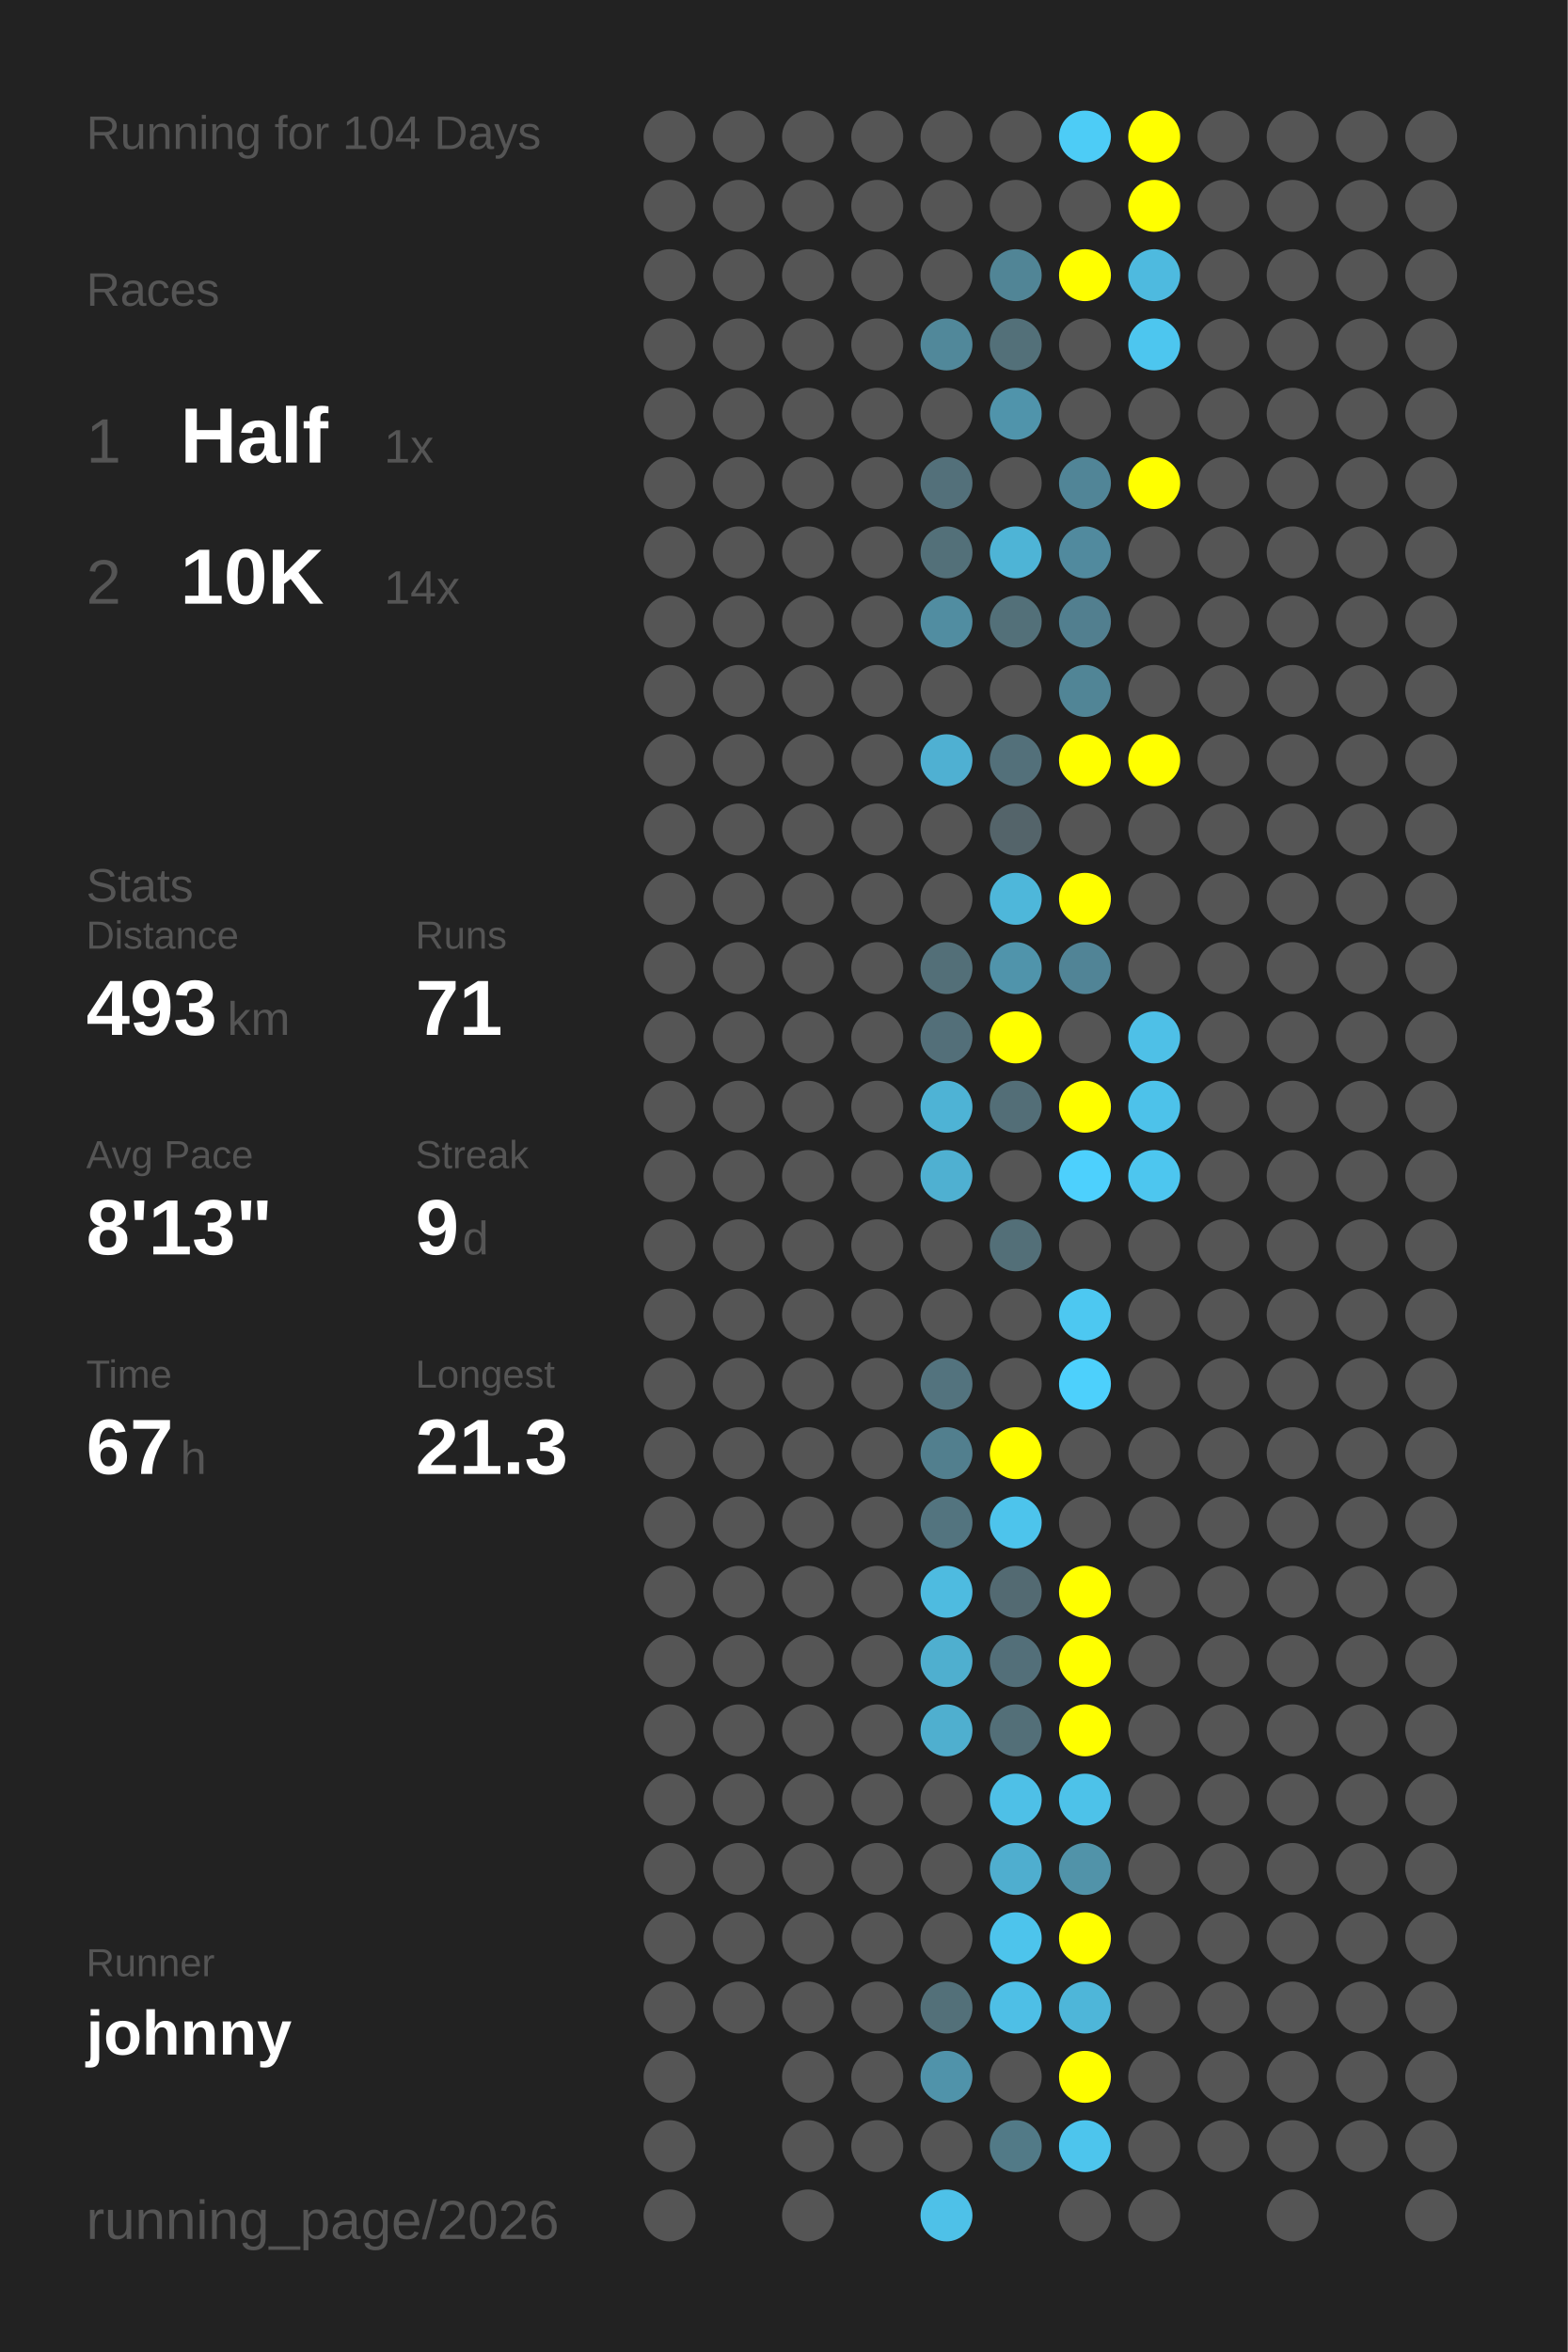
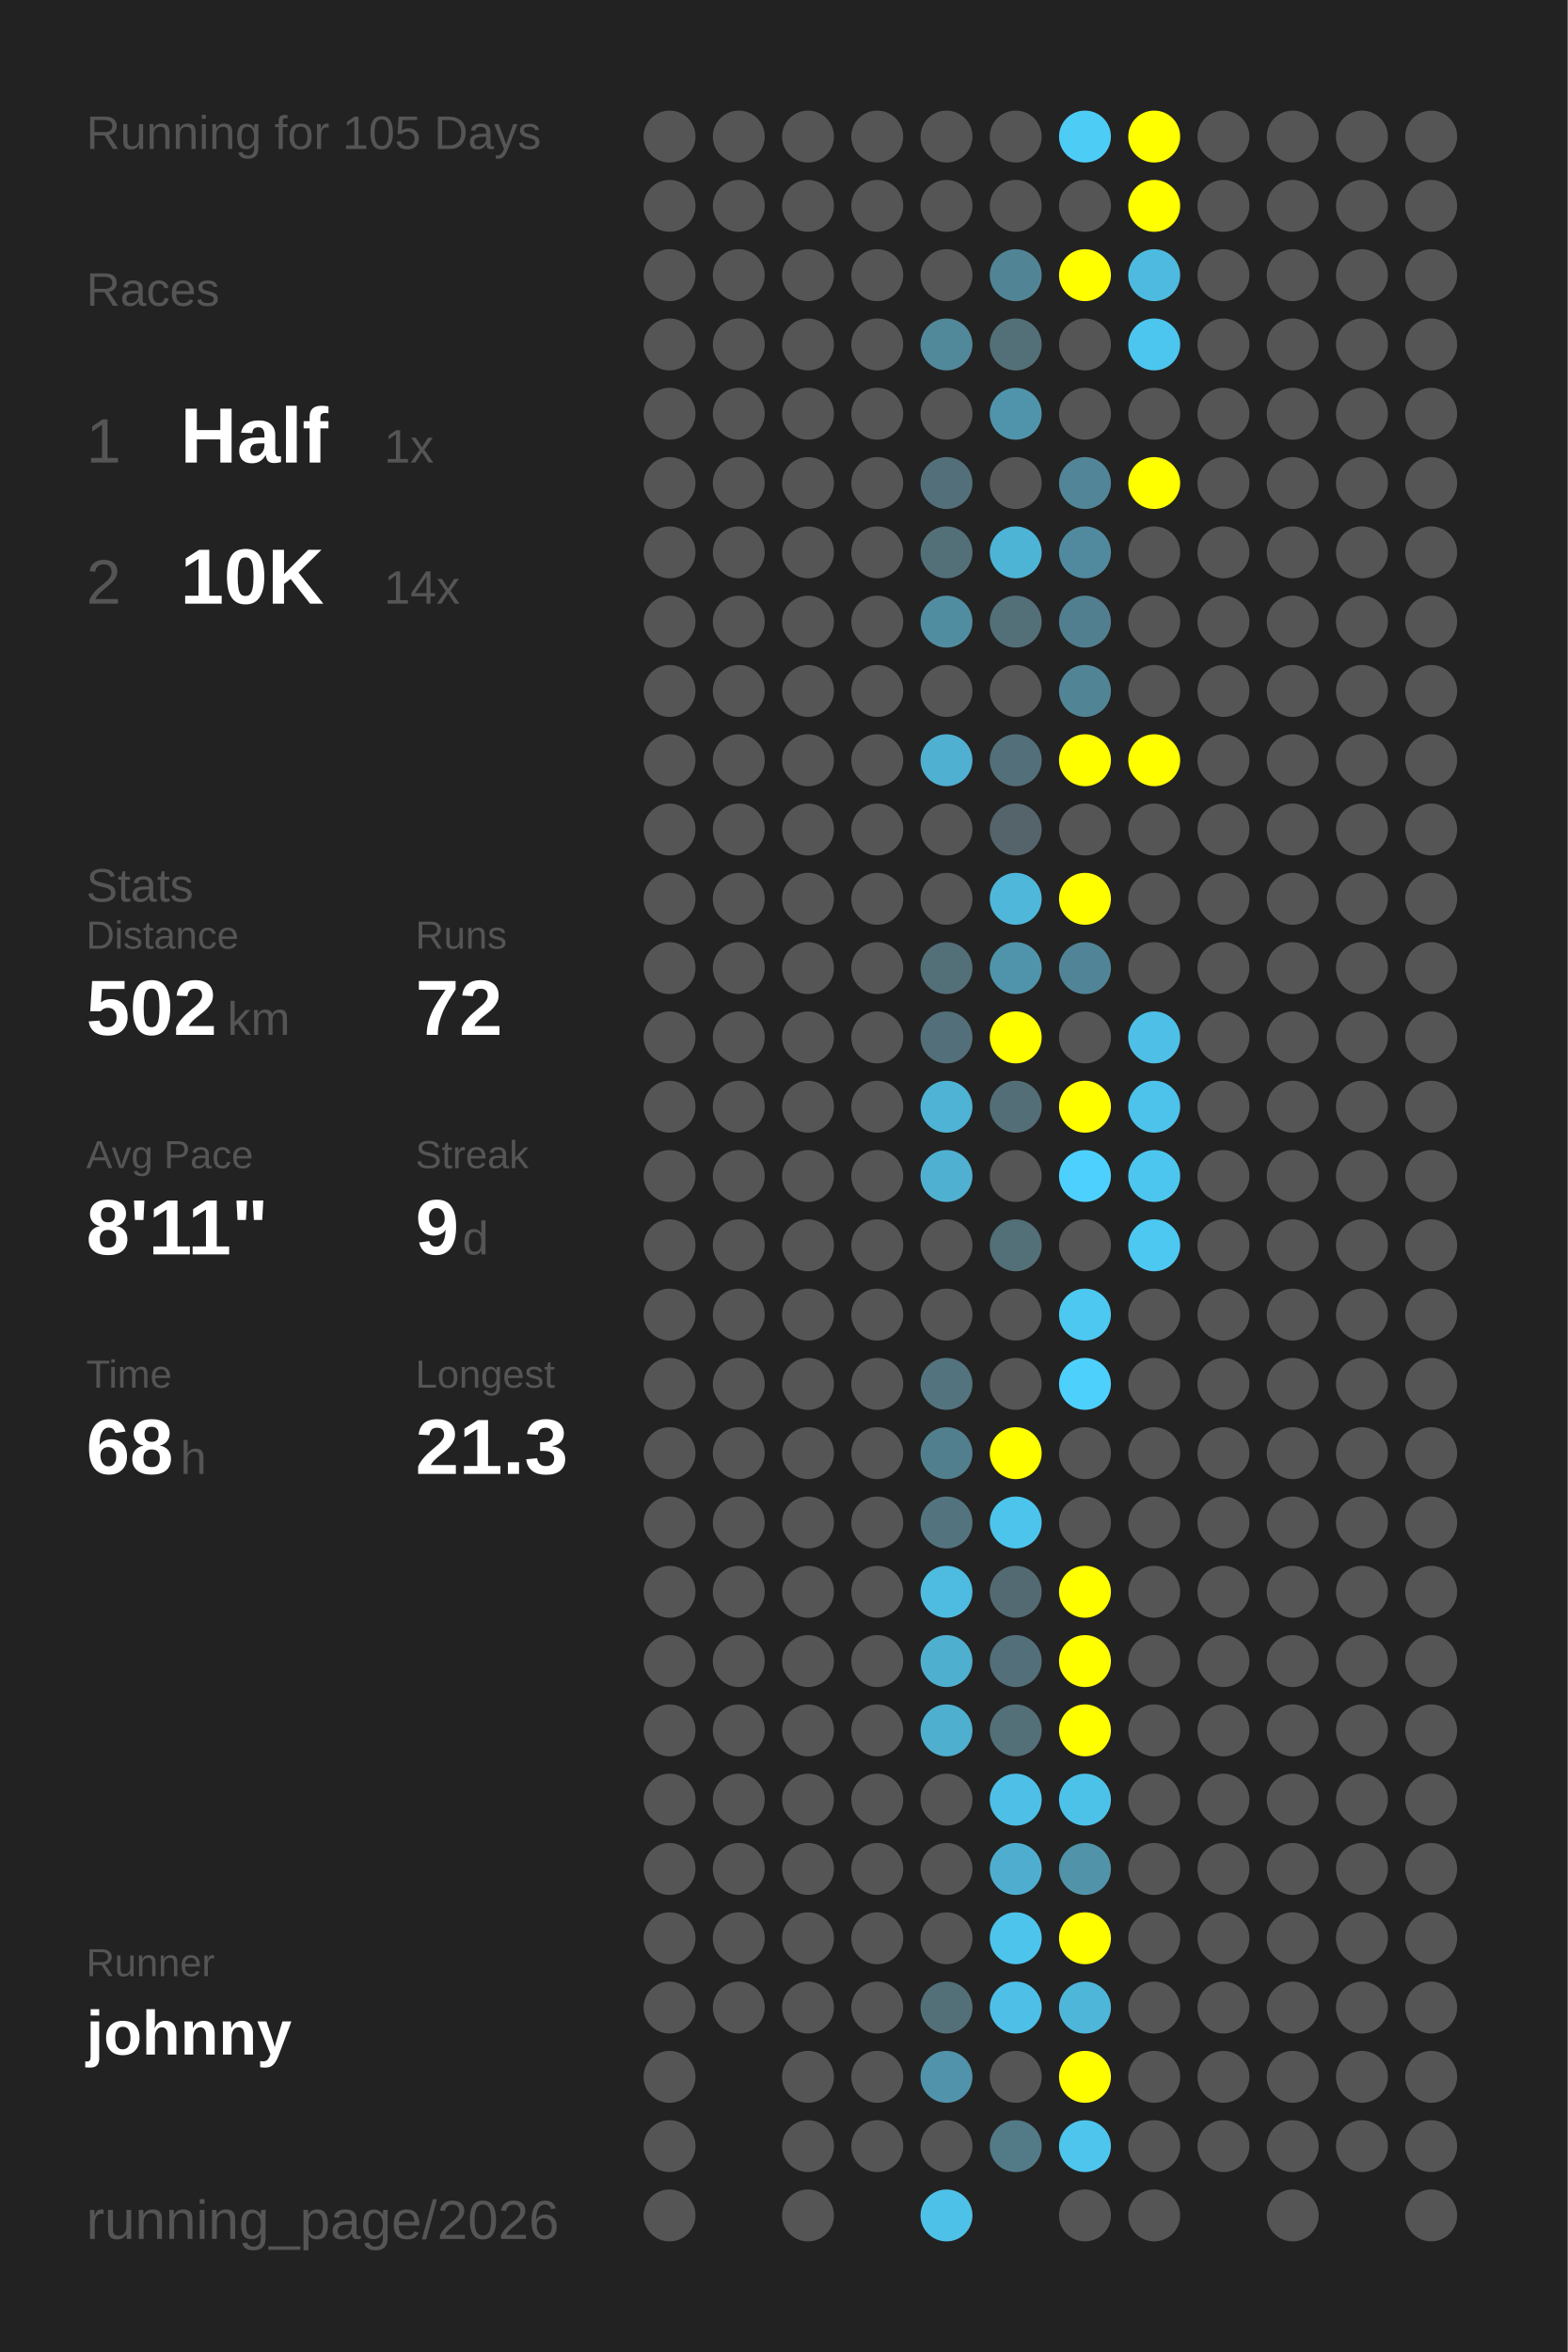
<svg xmlns="http://www.w3.org/2000/svg" baseProfile="full" height="300mm" version="1.1" viewBox="0,0,200,300" width="200mm">
  <defs />
  <rect fill="#222222" height="300" width="200" x="0" y="0" />
-   <text fill="#555555" style="font-size:6px; font-family:Arial;" x="11" y="19">Running for 104 Days</text>
+   <text fill="#555555" style="font-size:6px; font-family:Arial;" x="11" y="19">Running for 105 Days</text>
  <text fill="#555555" style="font-size:6px; font-family:Arial;" x="11" y="39">Races</text>
  <text fill="#555555" style="font-size:8px; font-family:Arial;" x="11" y="59">1</text>
  <text fill="#FFFFFF" style="font-size:10px; font-family:Arial; font-weight:bold;" x="23" y="59">Half</text>
  <text fill="#555555" style="font-size:6px; font-family:Arial;" x="49" y="59">1x</text>
  <text fill="#555555" style="font-size:8px; font-family:Arial;" x="11" y="77">2</text>
  <text fill="#FFFFFF" style="font-size:10px; font-family:Arial; font-weight:bold;" x="23" y="77">10K</text>
  <text fill="#555555" style="font-size:6px; font-family:Arial;" x="49" y="77">14x</text>
  <text fill="#555555" style="font-size:6px; font-family:Arial;" x="11" y="115">Stats</text>
  <text fill="#555555" style="font-size:5px; font-family:Arial;" x="11" y="121">Distance</text>
-   <text fill="#FFFFFF" style="font-size:10px; font-family:Arial; font-weight:bold;" x="11" y="132">493</text>
+   <text fill="#FFFFFF" style="font-size:10px; font-family:Arial; font-weight:bold;" x="11" y="132">502</text>
  <text fill="#555555" style="font-size:6px; font-family:Arial;" x="29" y="132">km</text>
  <text fill="#555555" style="font-size:5px; font-family:Arial;" x="53" y="121">Runs</text>
-   <text fill="#FFFFFF" style="font-size:10px; font-family:Arial; font-weight:bold;" x="53" y="132">71</text>
+   <text fill="#FFFFFF" style="font-size:10px; font-family:Arial; font-weight:bold;" x="53" y="132">72</text>
  <text fill="#555555" style="font-size:5px; font-family:Arial;" x="11" y="149">Avg Pace</text>
-   <text fill="#FFFFFF" style="font-size:10px; font-family:Arial; font-weight:bold;" x="11" y="160">8'13"</text>
+   <text fill="#FFFFFF" style="font-size:10px; font-family:Arial; font-weight:bold;" x="11" y="160">8'11"</text>
  <text fill="#555555" style="font-size:5px; font-family:Arial;" x="53" y="149">Streak</text>
  <text fill="#FFFFFF" style="font-size:10px; font-family:Arial; font-weight:bold;" x="53" y="160">9</text>
  <text fill="#555555" style="font-size:6px; font-family:Arial;" x="59" y="160">d</text>
  <text fill="#555555" style="font-size:5px; font-family:Arial;" x="11" y="177">Time</text>
-   <text fill="#FFFFFF" style="font-size:10px; font-family:Arial; font-weight:bold;" x="11" y="188">67</text>
+   <text fill="#FFFFFF" style="font-size:10px; font-family:Arial; font-weight:bold;" x="11" y="188">68</text>
  <text fill="#555555" style="font-size:6px; font-family:Arial;" x="23" y="188">h</text>
  <text fill="#555555" style="font-size:5px; font-family:Arial;" x="53" y="177">Longest</text>
  <text fill="#FFFFFF" style="font-size:10px; font-family:Arial; font-weight:bold;" x="53" y="188">21.3</text>
  <text fill="#555555" style="font-size:5px; font-family:Arial;" x="11" y="252.065">Runner</text>
  <text fill="#FFFFFF" style="font-size:8px; font-family:Arial; font-weight:bold;" x="11" y="262.065">johnny</text>
  <text fill="#555555" style="font-size:7px; font-family:Arial;" x="11" y="285.581">running_page/2026</text>
  <circle cx="85.417" cy="17.419" fill="#555555" r="3.312" />
  <circle cx="85.417" cy="26.258" fill="#555555" r="3.312" />
  <circle cx="85.417" cy="35.097" fill="#555555" r="3.312" />
  <circle cx="85.417" cy="43.935" fill="#555555" r="3.312" />
  <circle cx="85.417" cy="52.774" fill="#555555" r="3.312" />
  <circle cx="85.417" cy="61.613" fill="#555555" r="3.312" />
  <circle cx="85.417" cy="70.452" fill="#555555" r="3.312" />
  <circle cx="85.417" cy="79.29" fill="#555555" r="3.312" />
  <circle cx="85.417" cy="88.129" fill="#555555" r="3.312" />
  <circle cx="85.417" cy="96.968" fill="#555555" r="3.312" />
  <circle cx="85.417" cy="105.806" fill="#555555" r="3.312" />
  <circle cx="85.417" cy="114.645" fill="#555555" r="3.312" />
  <circle cx="85.417" cy="123.484" fill="#555555" r="3.312" />
  <circle cx="85.417" cy="132.323" fill="#555555" r="3.312" />
  <circle cx="85.417" cy="141.161" fill="#555555" r="3.312" />
  <circle cx="85.417" cy="150" fill="#555555" r="3.312" />
  <circle cx="85.417" cy="158.839" fill="#555555" r="3.312" />
  <circle cx="85.417" cy="167.677" fill="#555555" r="3.312" />
  <circle cx="85.417" cy="176.516" fill="#555555" r="3.312" />
  <circle cx="85.417" cy="185.355" fill="#555555" r="3.312" />
  <circle cx="85.417" cy="194.194" fill="#555555" r="3.312" />
  <circle cx="85.417" cy="203.032" fill="#555555" r="3.312" />
  <circle cx="85.417" cy="211.871" fill="#555555" r="3.312" />
  <circle cx="85.417" cy="220.71" fill="#555555" r="3.312" />
  <circle cx="85.417" cy="229.548" fill="#555555" r="3.312" />
  <circle cx="85.417" cy="238.387" fill="#555555" r="3.312" />
  <circle cx="85.417" cy="247.226" fill="#555555" r="3.312" />
  <circle cx="85.417" cy="256.065" fill="#555555" r="3.312" />
  <circle cx="85.417" cy="264.903" fill="#555555" r="3.312" />
  <circle cx="85.417" cy="273.742" fill="#555555" r="3.312" />
  <circle cx="85.417" cy="282.581" fill="#555555" r="3.312" />
  <circle cx="94.25" cy="17.419" fill="#555555" r="3.312" />
  <circle cx="94.25" cy="26.258" fill="#555555" r="3.312" />
  <circle cx="94.25" cy="35.097" fill="#555555" r="3.312" />
  <circle cx="94.25" cy="43.935" fill="#555555" r="3.312" />
  <circle cx="94.25" cy="52.774" fill="#555555" r="3.312" />
  <circle cx="94.25" cy="61.613" fill="#555555" r="3.312" />
  <circle cx="94.25" cy="70.452" fill="#555555" r="3.312" />
  <circle cx="94.25" cy="79.29" fill="#555555" r="3.312" />
  <circle cx="94.25" cy="88.129" fill="#555555" r="3.312" />
  <circle cx="94.25" cy="96.968" fill="#555555" r="3.312" />
  <circle cx="94.25" cy="105.806" fill="#555555" r="3.312" />
  <circle cx="94.25" cy="114.645" fill="#555555" r="3.312" />
  <circle cx="94.25" cy="123.484" fill="#555555" r="3.312" />
  <circle cx="94.25" cy="132.323" fill="#555555" r="3.312" />
  <circle cx="94.25" cy="141.161" fill="#555555" r="3.312" />
  <circle cx="94.25" cy="150" fill="#555555" r="3.312" />
  <circle cx="94.25" cy="158.839" fill="#555555" r="3.312" />
  <circle cx="94.25" cy="167.677" fill="#555555" r="3.312" />
  <circle cx="94.25" cy="176.516" fill="#555555" r="3.312" />
  <circle cx="94.25" cy="185.355" fill="#555555" r="3.312" />
  <circle cx="94.25" cy="194.194" fill="#555555" r="3.312" />
  <circle cx="94.25" cy="203.032" fill="#555555" r="3.312" />
  <circle cx="94.25" cy="211.871" fill="#555555" r="3.312" />
  <circle cx="94.25" cy="220.71" fill="#555555" r="3.312" />
  <circle cx="94.25" cy="229.548" fill="#555555" r="3.312" />
  <circle cx="94.25" cy="238.387" fill="#555555" r="3.312" />
  <circle cx="94.25" cy="247.226" fill="#555555" r="3.312" />
  <circle cx="94.25" cy="256.065" fill="#555555" r="3.312" />
  <circle cx="103.083" cy="17.419" fill="#555555" r="3.312" />
  <circle cx="103.083" cy="26.258" fill="#555555" r="3.312" />
  <circle cx="103.083" cy="35.097" fill="#555555" r="3.312" />
  <circle cx="103.083" cy="43.935" fill="#555555" r="3.312" />
  <circle cx="103.083" cy="52.774" fill="#555555" r="3.312" />
  <circle cx="103.083" cy="61.613" fill="#555555" r="3.312" />
  <circle cx="103.083" cy="70.452" fill="#555555" r="3.312" />
  <circle cx="103.083" cy="79.29" fill="#555555" r="3.312" />
  <circle cx="103.083" cy="88.129" fill="#555555" r="3.312" />
  <circle cx="103.083" cy="96.968" fill="#555555" r="3.312" />
  <circle cx="103.083" cy="105.806" fill="#555555" r="3.312" />
  <circle cx="103.083" cy="114.645" fill="#555555" r="3.312" />
  <circle cx="103.083" cy="123.484" fill="#555555" r="3.312" />
  <circle cx="103.083" cy="132.323" fill="#555555" r="3.312" />
  <circle cx="103.083" cy="141.161" fill="#555555" r="3.312" />
  <circle cx="103.083" cy="150" fill="#555555" r="3.312" />
  <circle cx="103.083" cy="158.839" fill="#555555" r="3.312" />
  <circle cx="103.083" cy="167.677" fill="#555555" r="3.312" />
  <circle cx="103.083" cy="176.516" fill="#555555" r="3.312" />
  <circle cx="103.083" cy="185.355" fill="#555555" r="3.312" />
  <circle cx="103.083" cy="194.194" fill="#555555" r="3.312" />
  <circle cx="103.083" cy="203.032" fill="#555555" r="3.312" />
  <circle cx="103.083" cy="211.871" fill="#555555" r="3.312" />
  <circle cx="103.083" cy="220.71" fill="#555555" r="3.312" />
  <circle cx="103.083" cy="229.548" fill="#555555" r="3.312" />
  <circle cx="103.083" cy="238.387" fill="#555555" r="3.312" />
  <circle cx="103.083" cy="247.226" fill="#555555" r="3.312" />
  <circle cx="103.083" cy="256.065" fill="#555555" r="3.312" />
  <circle cx="103.083" cy="264.903" fill="#555555" r="3.312" />
  <circle cx="103.083" cy="273.742" fill="#555555" r="3.312" />
  <circle cx="103.083" cy="282.581" fill="#555555" r="3.312" />
  <circle cx="111.917" cy="17.419" fill="#555555" r="3.312" />
  <circle cx="111.917" cy="26.258" fill="#555555" r="3.312" />
  <circle cx="111.917" cy="35.097" fill="#555555" r="3.312" />
  <circle cx="111.917" cy="43.935" fill="#555555" r="3.312" />
  <circle cx="111.917" cy="52.774" fill="#555555" r="3.312" />
  <circle cx="111.917" cy="61.613" fill="#555555" r="3.312" />
  <circle cx="111.917" cy="70.452" fill="#555555" r="3.312" />
  <circle cx="111.917" cy="79.29" fill="#555555" r="3.312" />
  <circle cx="111.917" cy="88.129" fill="#555555" r="3.312" />
  <circle cx="111.917" cy="96.968" fill="#555555" r="3.312" />
  <circle cx="111.917" cy="105.806" fill="#555555" r="3.312" />
  <circle cx="111.917" cy="114.645" fill="#555555" r="3.312" />
  <circle cx="111.917" cy="123.484" fill="#555555" r="3.312" />
  <circle cx="111.917" cy="132.323" fill="#555555" r="3.312" />
  <circle cx="111.917" cy="141.161" fill="#555555" r="3.312" />
  <circle cx="111.917" cy="150" fill="#555555" r="3.312" />
  <circle cx="111.917" cy="158.839" fill="#555555" r="3.312" />
  <circle cx="111.917" cy="167.677" fill="#555555" r="3.312" />
  <circle cx="111.917" cy="176.516" fill="#555555" r="3.312" />
  <circle cx="111.917" cy="185.355" fill="#555555" r="3.312" />
  <circle cx="111.917" cy="194.194" fill="#555555" r="3.312" />
  <circle cx="111.917" cy="203.032" fill="#555555" r="3.312" />
  <circle cx="111.917" cy="211.871" fill="#555555" r="3.312" />
  <circle cx="111.917" cy="220.71" fill="#555555" r="3.312" />
  <circle cx="111.917" cy="229.548" fill="#555555" r="3.312" />
  <circle cx="111.917" cy="238.387" fill="#555555" r="3.312" />
  <circle cx="111.917" cy="247.226" fill="#555555" r="3.312" />
  <circle cx="111.917" cy="256.065" fill="#555555" r="3.312" />
  <circle cx="111.917" cy="264.903" fill="#555555" r="3.312" />
  <circle cx="111.917" cy="273.742" fill="#555555" r="3.312" />
  <circle cx="120.75" cy="17.419" fill="#555555" r="3.312" />
  <circle cx="120.75" cy="26.258" fill="#555555" r="3.312" />
  <circle cx="120.75" cy="35.097" fill="#555555" r="3.312" />
  <circle cx="120.75" cy="43.935" fill="#51889a" r="3.312" />
  <circle cx="120.75" cy="52.774" fill="#555555" r="3.312" />
  <circle cx="120.75" cy="61.613" fill="#53707a" r="3.312" />
  <circle cx="120.75" cy="70.452" fill="#537079" r="3.312" />
  <circle cx="120.75" cy="79.29" fill="#518da1" r="3.312" />
  <circle cx="120.75" cy="88.129" fill="#555555" r="3.312" />
  <circle cx="120.75" cy="96.968" fill="#4fb0d2" r="3.312" />
  <circle cx="120.75" cy="105.806" fill="#555555" r="3.312" />
  <circle cx="120.75" cy="114.645" fill="#555555" r="3.312" />
  <circle cx="120.75" cy="123.484" fill="#536f78" r="3.312" />
  <circle cx="120.75" cy="132.323" fill="#536f79" r="3.312" />
  <circle cx="120.75" cy="141.161" fill="#4eb3d5" r="3.312" />
  <circle cx="120.75" cy="150" fill="#4fb0d1" r="3.312" />
  <circle cx="120.75" cy="158.839" fill="#555555" r="3.312" />
  <circle cx="120.75" cy="167.677" fill="#555555" r="3.312" />
  <circle cx="120.75" cy="176.516" fill="#53737e" r="3.312" />
  <circle cx="120.75" cy="185.355" fill="#527f8e" r="3.312" />
  <circle cx="120.75" cy="194.194" fill="#53747f" r="3.312" />
  <circle cx="120.75" cy="203.032" fill="#4ebbe0" r="3.312" />
  <circle cx="120.75" cy="211.871" fill="#4fafcf" r="3.312" />
  <circle cx="120.75" cy="220.71" fill="#4fafcf" r="3.312" />
  <circle cx="120.75" cy="229.548" fill="#555555" r="3.312" />
  <circle cx="120.75" cy="238.387" fill="#555555" r="3.312" />
  <circle cx="120.75" cy="247.226" fill="#555555" r="3.312" />
  <circle cx="120.75" cy="256.065" fill="#537079" r="3.312" />
  <circle cx="120.75" cy="264.903" fill="#5093aa" r="3.312" />
  <circle cx="120.75" cy="273.742" fill="#555555" r="3.312" />
  <circle cx="120.75" cy="282.581" fill="#4ec1e8" r="3.312" />
  <circle cx="129.583" cy="17.419" fill="#555555" r="3.312" />
  <circle cx="129.583" cy="26.258" fill="#555555" r="3.312" />
  <circle cx="129.583" cy="35.097" fill="#518596" r="3.312" />
  <circle cx="129.583" cy="43.935" fill="#537079" r="3.312" />
  <circle cx="129.583" cy="52.774" fill="#5094ab" r="3.312" />
  <circle cx="129.583" cy="61.613" fill="#555555" r="3.312" />
  <circle cx="129.583" cy="70.452" fill="#4eb4d6" r="3.312" />
  <circle cx="129.583" cy="79.29" fill="#537079" r="3.312" />
  <circle cx="129.583" cy="88.129" fill="#555555" r="3.312" />
  <circle cx="129.583" cy="96.968" fill="#53707a" r="3.312" />
  <circle cx="129.583" cy="105.806" fill="#54646a" r="3.312" />
  <circle cx="129.583" cy="114.645" fill="#4eb7da" r="3.312" />
  <circle cx="129.583" cy="123.484" fill="#5094ab" r="3.312" />
  <circle cx="129.583" cy="132.323" fill="#FFFF00" r="3.312" />
  <circle cx="129.583" cy="141.161" fill="#536e77" r="3.312" />
  <circle cx="129.583" cy="150" fill="#555555" r="3.312" />
  <circle cx="129.583" cy="158.839" fill="#536f78" r="3.312" />
  <circle cx="129.583" cy="167.677" fill="#555555" r="3.312" />
  <circle cx="129.583" cy="176.516" fill="#555555" r="3.312" />
  <circle cx="129.583" cy="185.355" fill="#FFFF00" r="3.312" />
  <circle cx="129.583" cy="194.194" fill="#4dc4ec" r="3.312" />
  <circle cx="129.583" cy="203.032" fill="#536a72" r="3.312" />
  <circle cx="129.583" cy="211.871" fill="#536f79" r="3.312" />
  <circle cx="129.583" cy="220.71" fill="#536f78" r="3.312" />
  <circle cx="129.583" cy="229.548" fill="#4ec0e7" r="3.312" />
  <circle cx="129.583" cy="238.387" fill="#4faecf" r="3.312" />
  <circle cx="129.583" cy="247.226" fill="#4dc4ec" r="3.312" />
  <circle cx="129.583" cy="256.065" fill="#4ebfe6" r="3.312" />
  <circle cx="129.583" cy="264.903" fill="#555555" r="3.312" />
  <circle cx="129.583" cy="273.742" fill="#527a87" r="3.312" />
  <circle cx="138.417" cy="17.419" fill="#4dccf6" r="3.312" />
  <circle cx="138.417" cy="26.258" fill="#555555" r="3.312" />
  <circle cx="138.417" cy="35.097" fill="#FFFF00" r="3.312" />
  <circle cx="138.417" cy="43.935" fill="#555555" r="3.312" />
  <circle cx="138.417" cy="52.774" fill="#555555" r="3.312" />
  <circle cx="138.417" cy="61.613" fill="#518597" r="3.312" />
  <circle cx="138.417" cy="70.452" fill="#518a9e" r="3.312" />
  <circle cx="138.417" cy="79.29" fill="#527f8f" r="3.312" />
  <circle cx="138.417" cy="88.129" fill="#518596" r="3.312" />
  <circle cx="138.417" cy="96.968" fill="#FFFF00" r="3.312" />
  <circle cx="138.417" cy="105.806" fill="#555555" r="3.312" />
  <circle cx="138.417" cy="114.645" fill="#FFFF00" r="3.312" />
  <circle cx="138.417" cy="123.484" fill="#518496" r="3.312" />
  <circle cx="138.417" cy="132.323" fill="#555555" r="3.312" />
  <circle cx="138.417" cy="141.161" fill="#FFFF00" r="3.312" />
  <circle cx="138.417" cy="150" fill="#4dd0fd" r="3.312" />
  <circle cx="138.417" cy="158.839" fill="#555555" r="3.312" />
  <circle cx="138.417" cy="167.677" fill="#4dc8f1" r="3.312" />
  <circle cx="138.417" cy="176.516" fill="#4dd0fc" r="3.312" />
  <circle cx="138.417" cy="185.355" fill="#555555" r="3.312" />
  <circle cx="138.417" cy="194.194" fill="#555555" r="3.312" />
  <circle cx="138.417" cy="203.032" fill="#FFFF00" r="3.312" />
  <circle cx="138.417" cy="211.871" fill="#FFFF00" r="3.312" />
  <circle cx="138.417" cy="220.71" fill="#FFFF00" r="3.312" />
  <circle cx="138.417" cy="229.548" fill="#4dc2e9" r="3.312" />
  <circle cx="138.417" cy="238.387" fill="#5193a9" r="3.312" />
  <circle cx="138.417" cy="247.226" fill="#FFFF00" r="3.312" />
  <circle cx="138.417" cy="256.065" fill="#4eb6d9" r="3.312" />
  <circle cx="138.417" cy="264.903" fill="#FFFF00" r="3.312" />
  <circle cx="138.417" cy="273.742" fill="#4dc5ed" r="3.312" />
  <circle cx="138.417" cy="282.581" fill="#555555" r="3.312" />
  <circle cx="147.25" cy="17.419" fill="#FFFF00" r="3.312" />
  <circle cx="147.25" cy="26.258" fill="#FFFF00" r="3.312" />
  <circle cx="147.25" cy="35.097" fill="#4ebadf" r="3.312" />
  <circle cx="147.25" cy="43.935" fill="#4dc6ef" r="3.312" />
  <circle cx="147.25" cy="52.774" fill="#555555" r="3.312" />
  <circle cx="147.25" cy="61.613" fill="#FFFF00" r="3.312" />
  <circle cx="147.25" cy="70.452" fill="#555555" r="3.312" />
  <circle cx="147.25" cy="79.29" fill="#555555" r="3.312" />
  <circle cx="147.25" cy="88.129" fill="#555555" r="3.312" />
  <circle cx="147.25" cy="96.968" fill="#FFFF00" r="3.312" />
  <circle cx="147.25" cy="105.806" fill="#555555" r="3.312" />
  <circle cx="147.25" cy="114.645" fill="#555555" r="3.312" />
  <circle cx="147.25" cy="123.484" fill="#555555" r="3.312" />
  <circle cx="147.25" cy="132.323" fill="#4ec0e7" r="3.312" />
  <circle cx="147.25" cy="141.161" fill="#4dc2ea" r="3.312" />
  <circle cx="147.25" cy="150" fill="#4dc6ef" r="3.312" />
-   <circle cx="147.25" cy="158.839" fill="#555555" r="3.312" />
+   <circle cx="147.25" cy="158.839" fill="#4dc8f1" r="3.312" />
  <circle cx="147.25" cy="167.677" fill="#555555" r="3.312" />
  <circle cx="147.25" cy="176.516" fill="#555555" r="3.312" />
  <circle cx="147.25" cy="185.355" fill="#555555" r="3.312" />
  <circle cx="147.25" cy="194.194" fill="#555555" r="3.312" />
  <circle cx="147.25" cy="203.032" fill="#555555" r="3.312" />
  <circle cx="147.25" cy="211.871" fill="#555555" r="3.312" />
  <circle cx="147.25" cy="220.71" fill="#555555" r="3.312" />
  <circle cx="147.25" cy="229.548" fill="#555555" r="3.312" />
  <circle cx="147.25" cy="238.387" fill="#555555" r="3.312" />
  <circle cx="147.25" cy="247.226" fill="#555555" r="3.312" />
  <circle cx="147.25" cy="256.065" fill="#555555" r="3.312" />
  <circle cx="147.25" cy="264.903" fill="#555555" r="3.312" />
  <circle cx="147.25" cy="273.742" fill="#555555" r="3.312" />
  <circle cx="147.25" cy="282.581" fill="#555555" r="3.312" />
  <circle cx="156.083" cy="17.419" fill="#555555" r="3.312" />
  <circle cx="156.083" cy="26.258" fill="#555555" r="3.312" />
  <circle cx="156.083" cy="35.097" fill="#555555" r="3.312" />
  <circle cx="156.083" cy="43.935" fill="#555555" r="3.312" />
  <circle cx="156.083" cy="52.774" fill="#555555" r="3.312" />
  <circle cx="156.083" cy="61.613" fill="#555555" r="3.312" />
  <circle cx="156.083" cy="70.452" fill="#555555" r="3.312" />
  <circle cx="156.083" cy="79.29" fill="#555555" r="3.312" />
  <circle cx="156.083" cy="88.129" fill="#555555" r="3.312" />
  <circle cx="156.083" cy="96.968" fill="#555555" r="3.312" />
  <circle cx="156.083" cy="105.806" fill="#555555" r="3.312" />
  <circle cx="156.083" cy="114.645" fill="#555555" r="3.312" />
  <circle cx="156.083" cy="123.484" fill="#555555" r="3.312" />
  <circle cx="156.083" cy="132.323" fill="#555555" r="3.312" />
  <circle cx="156.083" cy="141.161" fill="#555555" r="3.312" />
  <circle cx="156.083" cy="150" fill="#555555" r="3.312" />
  <circle cx="156.083" cy="158.839" fill="#555555" r="3.312" />
  <circle cx="156.083" cy="167.677" fill="#555555" r="3.312" />
  <circle cx="156.083" cy="176.516" fill="#555555" r="3.312" />
  <circle cx="156.083" cy="185.355" fill="#555555" r="3.312" />
  <circle cx="156.083" cy="194.194" fill="#555555" r="3.312" />
  <circle cx="156.083" cy="203.032" fill="#555555" r="3.312" />
  <circle cx="156.083" cy="211.871" fill="#555555" r="3.312" />
  <circle cx="156.083" cy="220.71" fill="#555555" r="3.312" />
  <circle cx="156.083" cy="229.548" fill="#555555" r="3.312" />
  <circle cx="156.083" cy="238.387" fill="#555555" r="3.312" />
  <circle cx="156.083" cy="247.226" fill="#555555" r="3.312" />
  <circle cx="156.083" cy="256.065" fill="#555555" r="3.312" />
  <circle cx="156.083" cy="264.903" fill="#555555" r="3.312" />
  <circle cx="156.083" cy="273.742" fill="#555555" r="3.312" />
  <circle cx="164.917" cy="17.419" fill="#555555" r="3.312" />
  <circle cx="164.917" cy="26.258" fill="#555555" r="3.312" />
  <circle cx="164.917" cy="35.097" fill="#555555" r="3.312" />
  <circle cx="164.917" cy="43.935" fill="#555555" r="3.312" />
  <circle cx="164.917" cy="52.774" fill="#555555" r="3.312" />
  <circle cx="164.917" cy="61.613" fill="#555555" r="3.312" />
  <circle cx="164.917" cy="70.452" fill="#555555" r="3.312" />
  <circle cx="164.917" cy="79.29" fill="#555555" r="3.312" />
  <circle cx="164.917" cy="88.129" fill="#555555" r="3.312" />
  <circle cx="164.917" cy="96.968" fill="#555555" r="3.312" />
  <circle cx="164.917" cy="105.806" fill="#555555" r="3.312" />
  <circle cx="164.917" cy="114.645" fill="#555555" r="3.312" />
  <circle cx="164.917" cy="123.484" fill="#555555" r="3.312" />
  <circle cx="164.917" cy="132.323" fill="#555555" r="3.312" />
  <circle cx="164.917" cy="141.161" fill="#555555" r="3.312" />
  <circle cx="164.917" cy="150" fill="#555555" r="3.312" />
  <circle cx="164.917" cy="158.839" fill="#555555" r="3.312" />
  <circle cx="164.917" cy="167.677" fill="#555555" r="3.312" />
  <circle cx="164.917" cy="176.516" fill="#555555" r="3.312" />
  <circle cx="164.917" cy="185.355" fill="#555555" r="3.312" />
  <circle cx="164.917" cy="194.194" fill="#555555" r="3.312" />
  <circle cx="164.917" cy="203.032" fill="#555555" r="3.312" />
  <circle cx="164.917" cy="211.871" fill="#555555" r="3.312" />
  <circle cx="164.917" cy="220.71" fill="#555555" r="3.312" />
  <circle cx="164.917" cy="229.548" fill="#555555" r="3.312" />
  <circle cx="164.917" cy="238.387" fill="#555555" r="3.312" />
  <circle cx="164.917" cy="247.226" fill="#555555" r="3.312" />
  <circle cx="164.917" cy="256.065" fill="#555555" r="3.312" />
  <circle cx="164.917" cy="264.903" fill="#555555" r="3.312" />
  <circle cx="164.917" cy="273.742" fill="#555555" r="3.312" />
  <circle cx="164.917" cy="282.581" fill="#555555" r="3.312" />
  <circle cx="173.75" cy="17.419" fill="#555555" r="3.312" />
  <circle cx="173.75" cy="26.258" fill="#555555" r="3.312" />
  <circle cx="173.75" cy="35.097" fill="#555555" r="3.312" />
  <circle cx="173.75" cy="43.935" fill="#555555" r="3.312" />
  <circle cx="173.75" cy="52.774" fill="#555555" r="3.312" />
  <circle cx="173.75" cy="61.613" fill="#555555" r="3.312" />
  <circle cx="173.75" cy="70.452" fill="#555555" r="3.312" />
  <circle cx="173.75" cy="79.29" fill="#555555" r="3.312" />
  <circle cx="173.75" cy="88.129" fill="#555555" r="3.312" />
  <circle cx="173.75" cy="96.968" fill="#555555" r="3.312" />
  <circle cx="173.75" cy="105.806" fill="#555555" r="3.312" />
  <circle cx="173.75" cy="114.645" fill="#555555" r="3.312" />
  <circle cx="173.75" cy="123.484" fill="#555555" r="3.312" />
  <circle cx="173.75" cy="132.323" fill="#555555" r="3.312" />
  <circle cx="173.75" cy="141.161" fill="#555555" r="3.312" />
  <circle cx="173.75" cy="150" fill="#555555" r="3.312" />
  <circle cx="173.75" cy="158.839" fill="#555555" r="3.312" />
  <circle cx="173.75" cy="167.677" fill="#555555" r="3.312" />
  <circle cx="173.75" cy="176.516" fill="#555555" r="3.312" />
  <circle cx="173.75" cy="185.355" fill="#555555" r="3.312" />
  <circle cx="173.75" cy="194.194" fill="#555555" r="3.312" />
  <circle cx="173.75" cy="203.032" fill="#555555" r="3.312" />
  <circle cx="173.75" cy="211.871" fill="#555555" r="3.312" />
  <circle cx="173.75" cy="220.71" fill="#555555" r="3.312" />
  <circle cx="173.75" cy="229.548" fill="#555555" r="3.312" />
  <circle cx="173.75" cy="238.387" fill="#555555" r="3.312" />
  <circle cx="173.75" cy="247.226" fill="#555555" r="3.312" />
  <circle cx="173.75" cy="256.065" fill="#555555" r="3.312" />
  <circle cx="173.75" cy="264.903" fill="#555555" r="3.312" />
  <circle cx="173.75" cy="273.742" fill="#555555" r="3.312" />
  <circle cx="182.583" cy="17.419" fill="#555555" r="3.312" />
  <circle cx="182.583" cy="26.258" fill="#555555" r="3.312" />
  <circle cx="182.583" cy="35.097" fill="#555555" r="3.312" />
  <circle cx="182.583" cy="43.935" fill="#555555" r="3.312" />
  <circle cx="182.583" cy="52.774" fill="#555555" r="3.312" />
  <circle cx="182.583" cy="61.613" fill="#555555" r="3.312" />
  <circle cx="182.583" cy="70.452" fill="#555555" r="3.312" />
  <circle cx="182.583" cy="79.29" fill="#555555" r="3.312" />
  <circle cx="182.583" cy="88.129" fill="#555555" r="3.312" />
  <circle cx="182.583" cy="96.968" fill="#555555" r="3.312" />
  <circle cx="182.583" cy="105.806" fill="#555555" r="3.312" />
  <circle cx="182.583" cy="114.645" fill="#555555" r="3.312" />
  <circle cx="182.583" cy="123.484" fill="#555555" r="3.312" />
  <circle cx="182.583" cy="132.323" fill="#555555" r="3.312" />
  <circle cx="182.583" cy="141.161" fill="#555555" r="3.312" />
  <circle cx="182.583" cy="150" fill="#555555" r="3.312" />
  <circle cx="182.583" cy="158.839" fill="#555555" r="3.312" />
  <circle cx="182.583" cy="167.677" fill="#555555" r="3.312" />
  <circle cx="182.583" cy="176.516" fill="#555555" r="3.312" />
  <circle cx="182.583" cy="185.355" fill="#555555" r="3.312" />
  <circle cx="182.583" cy="194.194" fill="#555555" r="3.312" />
  <circle cx="182.583" cy="203.032" fill="#555555" r="3.312" />
  <circle cx="182.583" cy="211.871" fill="#555555" r="3.312" />
  <circle cx="182.583" cy="220.71" fill="#555555" r="3.312" />
  <circle cx="182.583" cy="229.548" fill="#555555" r="3.312" />
  <circle cx="182.583" cy="238.387" fill="#555555" r="3.312" />
  <circle cx="182.583" cy="247.226" fill="#555555" r="3.312" />
  <circle cx="182.583" cy="256.065" fill="#555555" r="3.312" />
  <circle cx="182.583" cy="264.903" fill="#555555" r="3.312" />
  <circle cx="182.583" cy="273.742" fill="#555555" r="3.312" />
  <circle cx="182.583" cy="282.581" fill="#555555" r="3.312" />
</svg>
